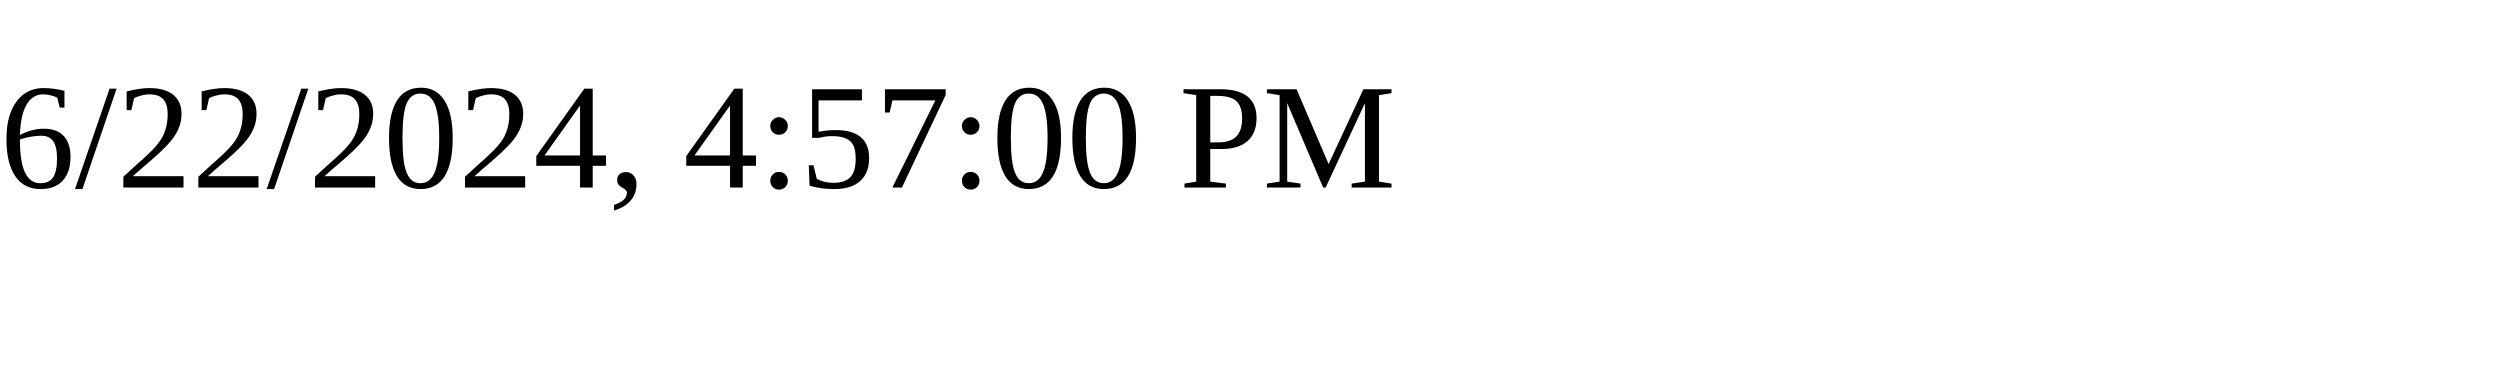
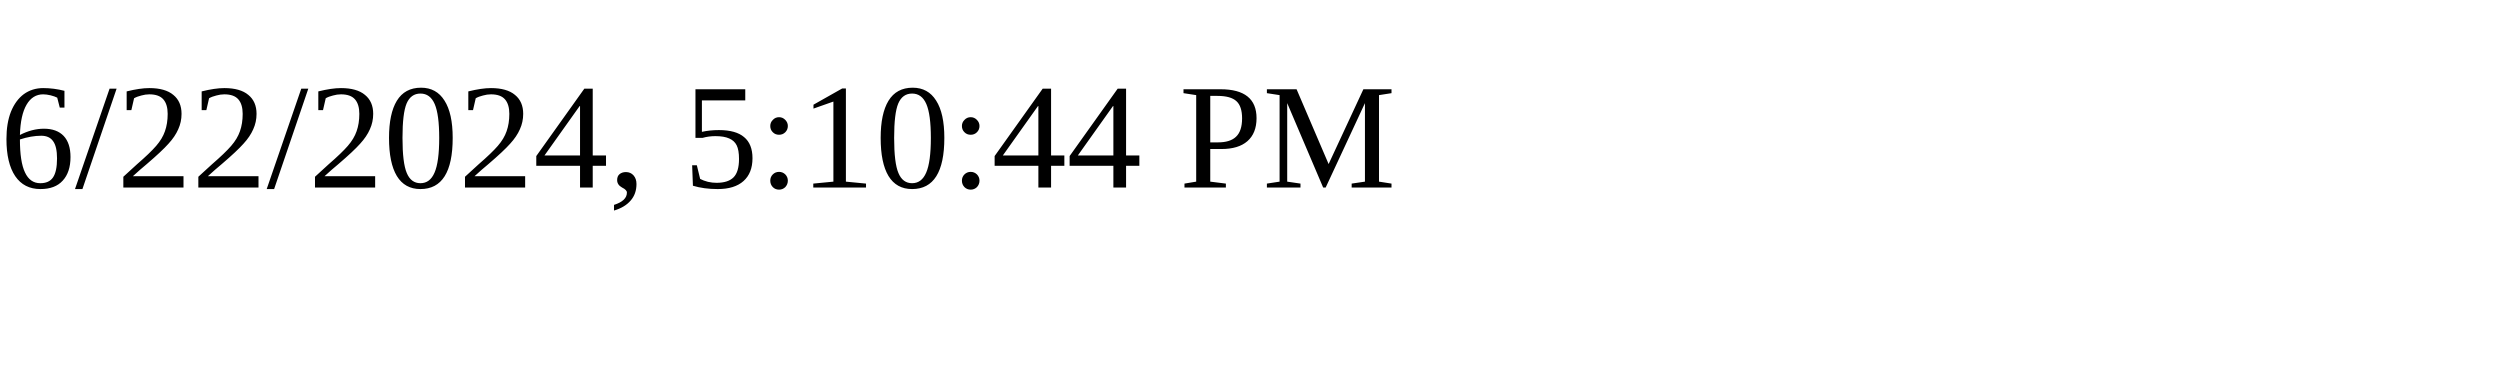
<svg xmlns="http://www.w3.org/2000/svg" height="30" width="200">
-   <text x="0" y="15">6/22/2024, 4:57:00 PM</text>
+   <text x="0" y="15">6/22/2024, 5:10:44 PM</text>
</svg>
